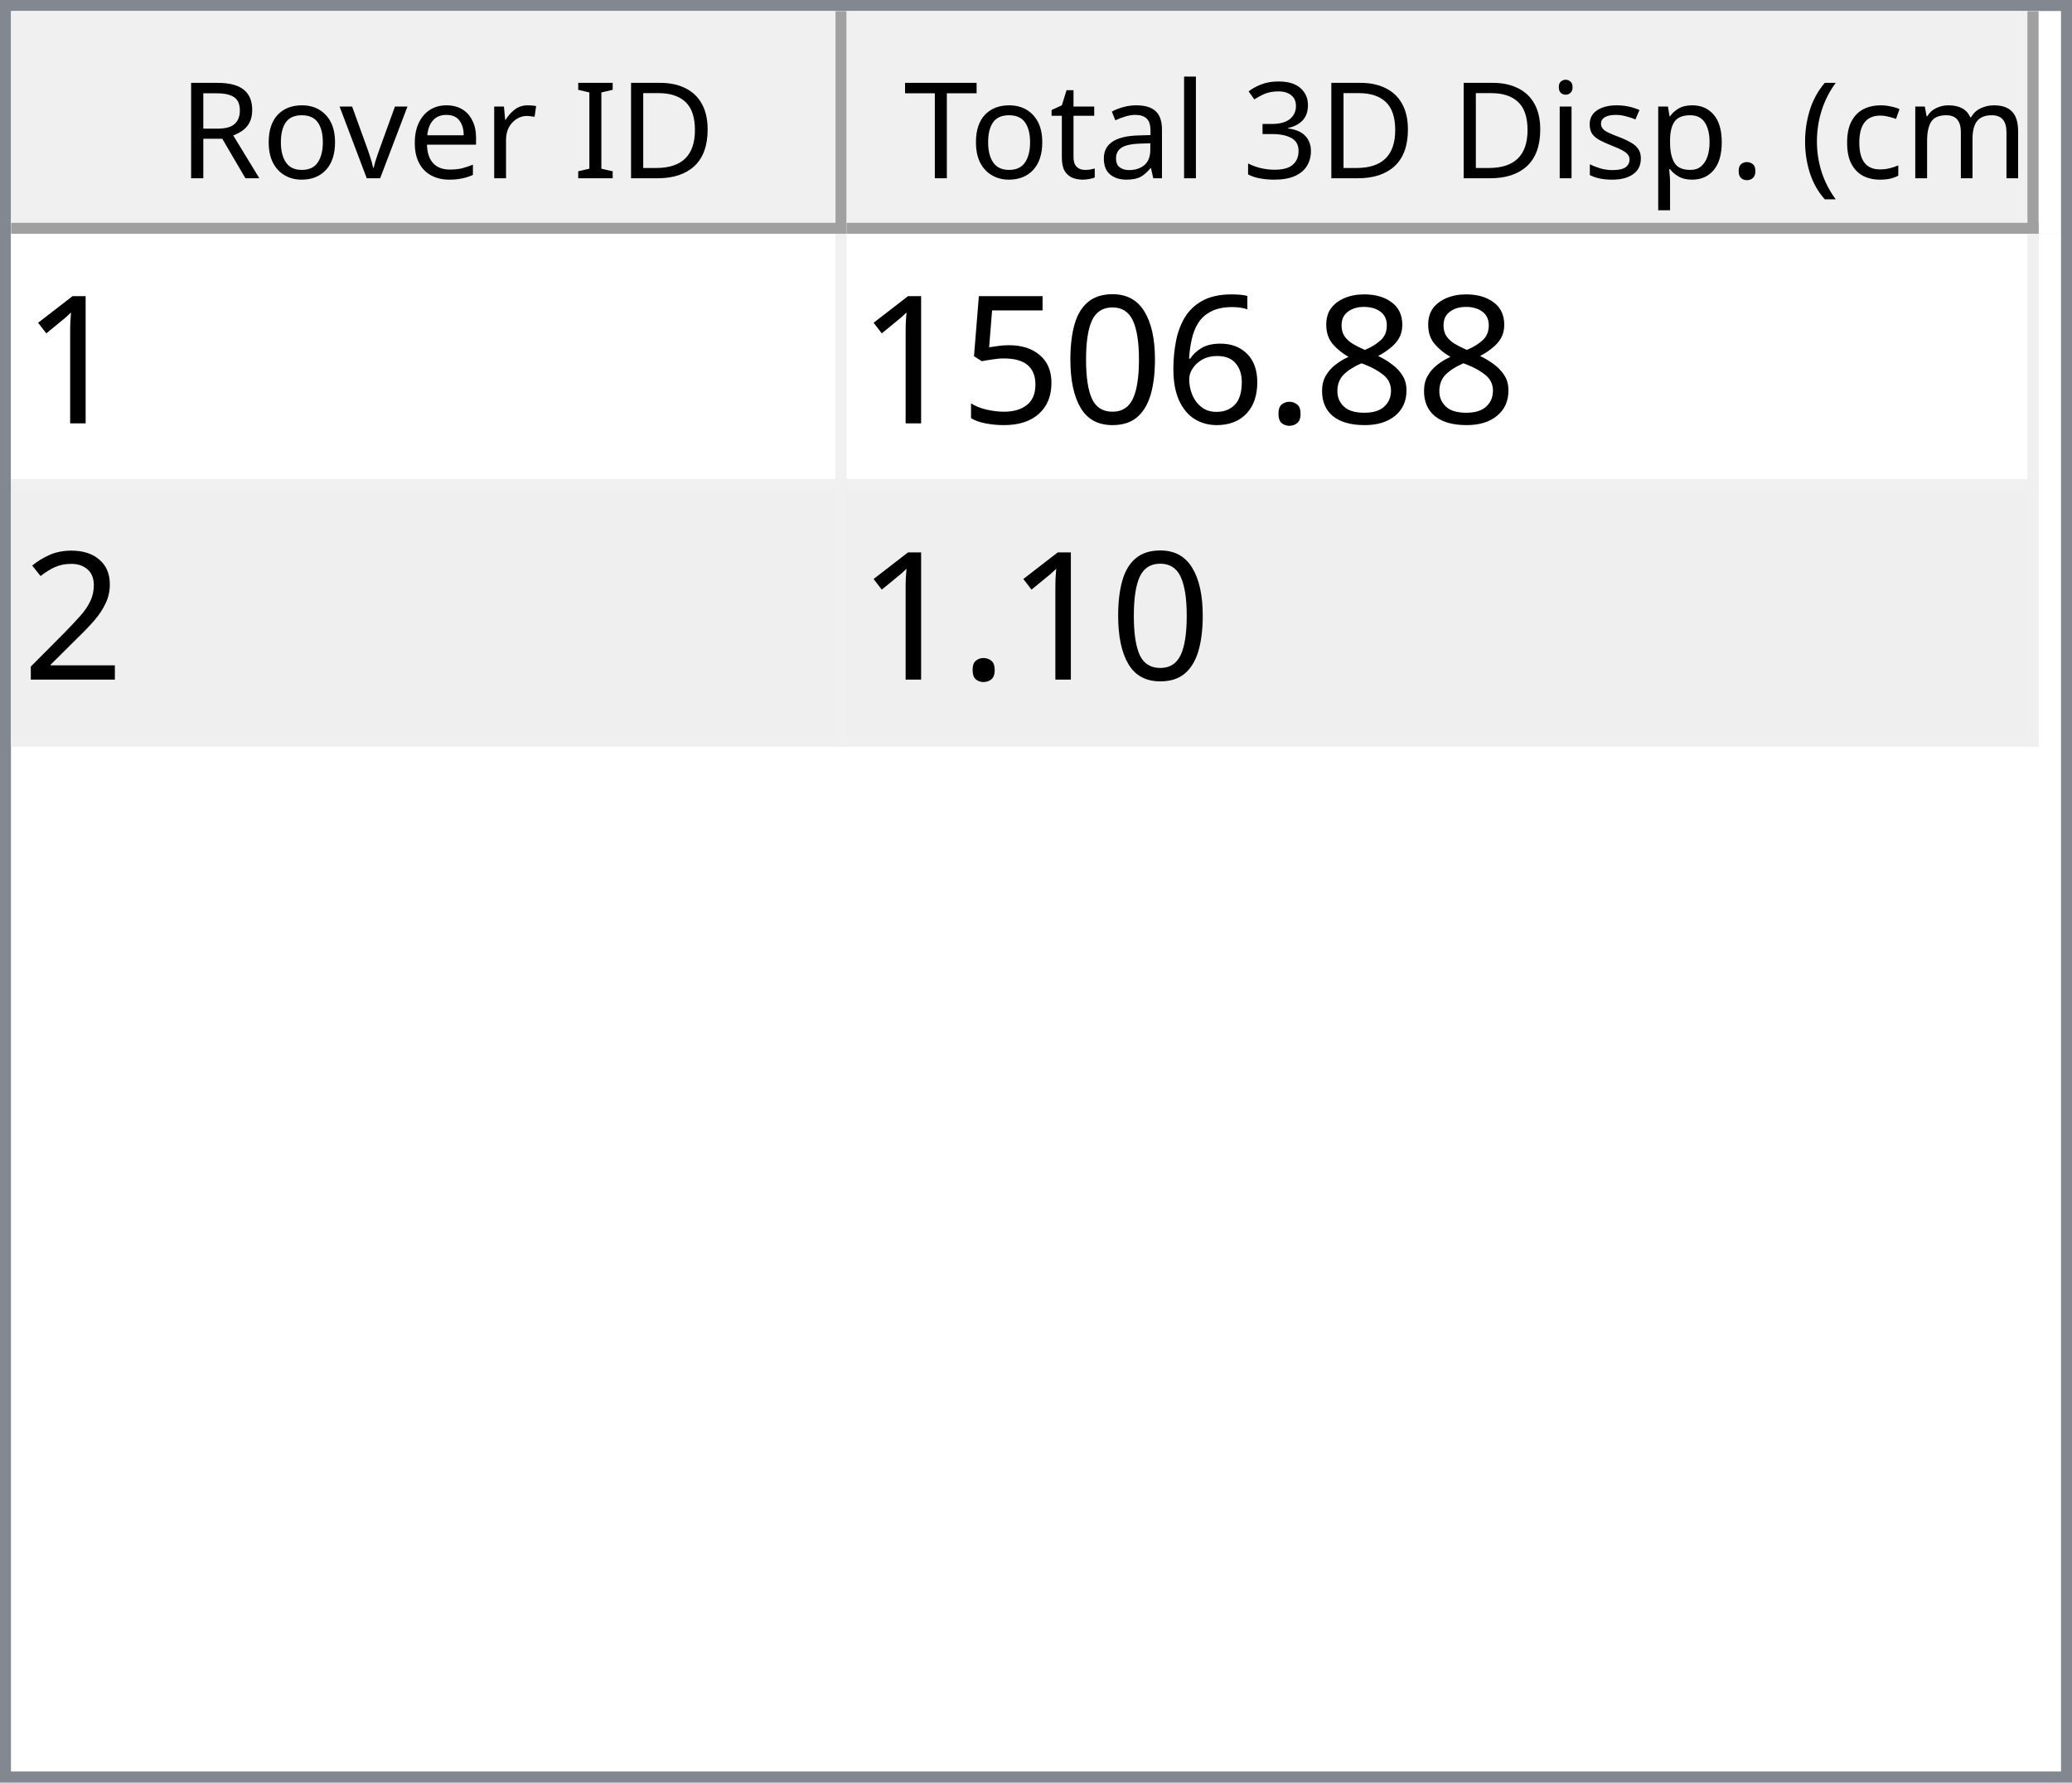
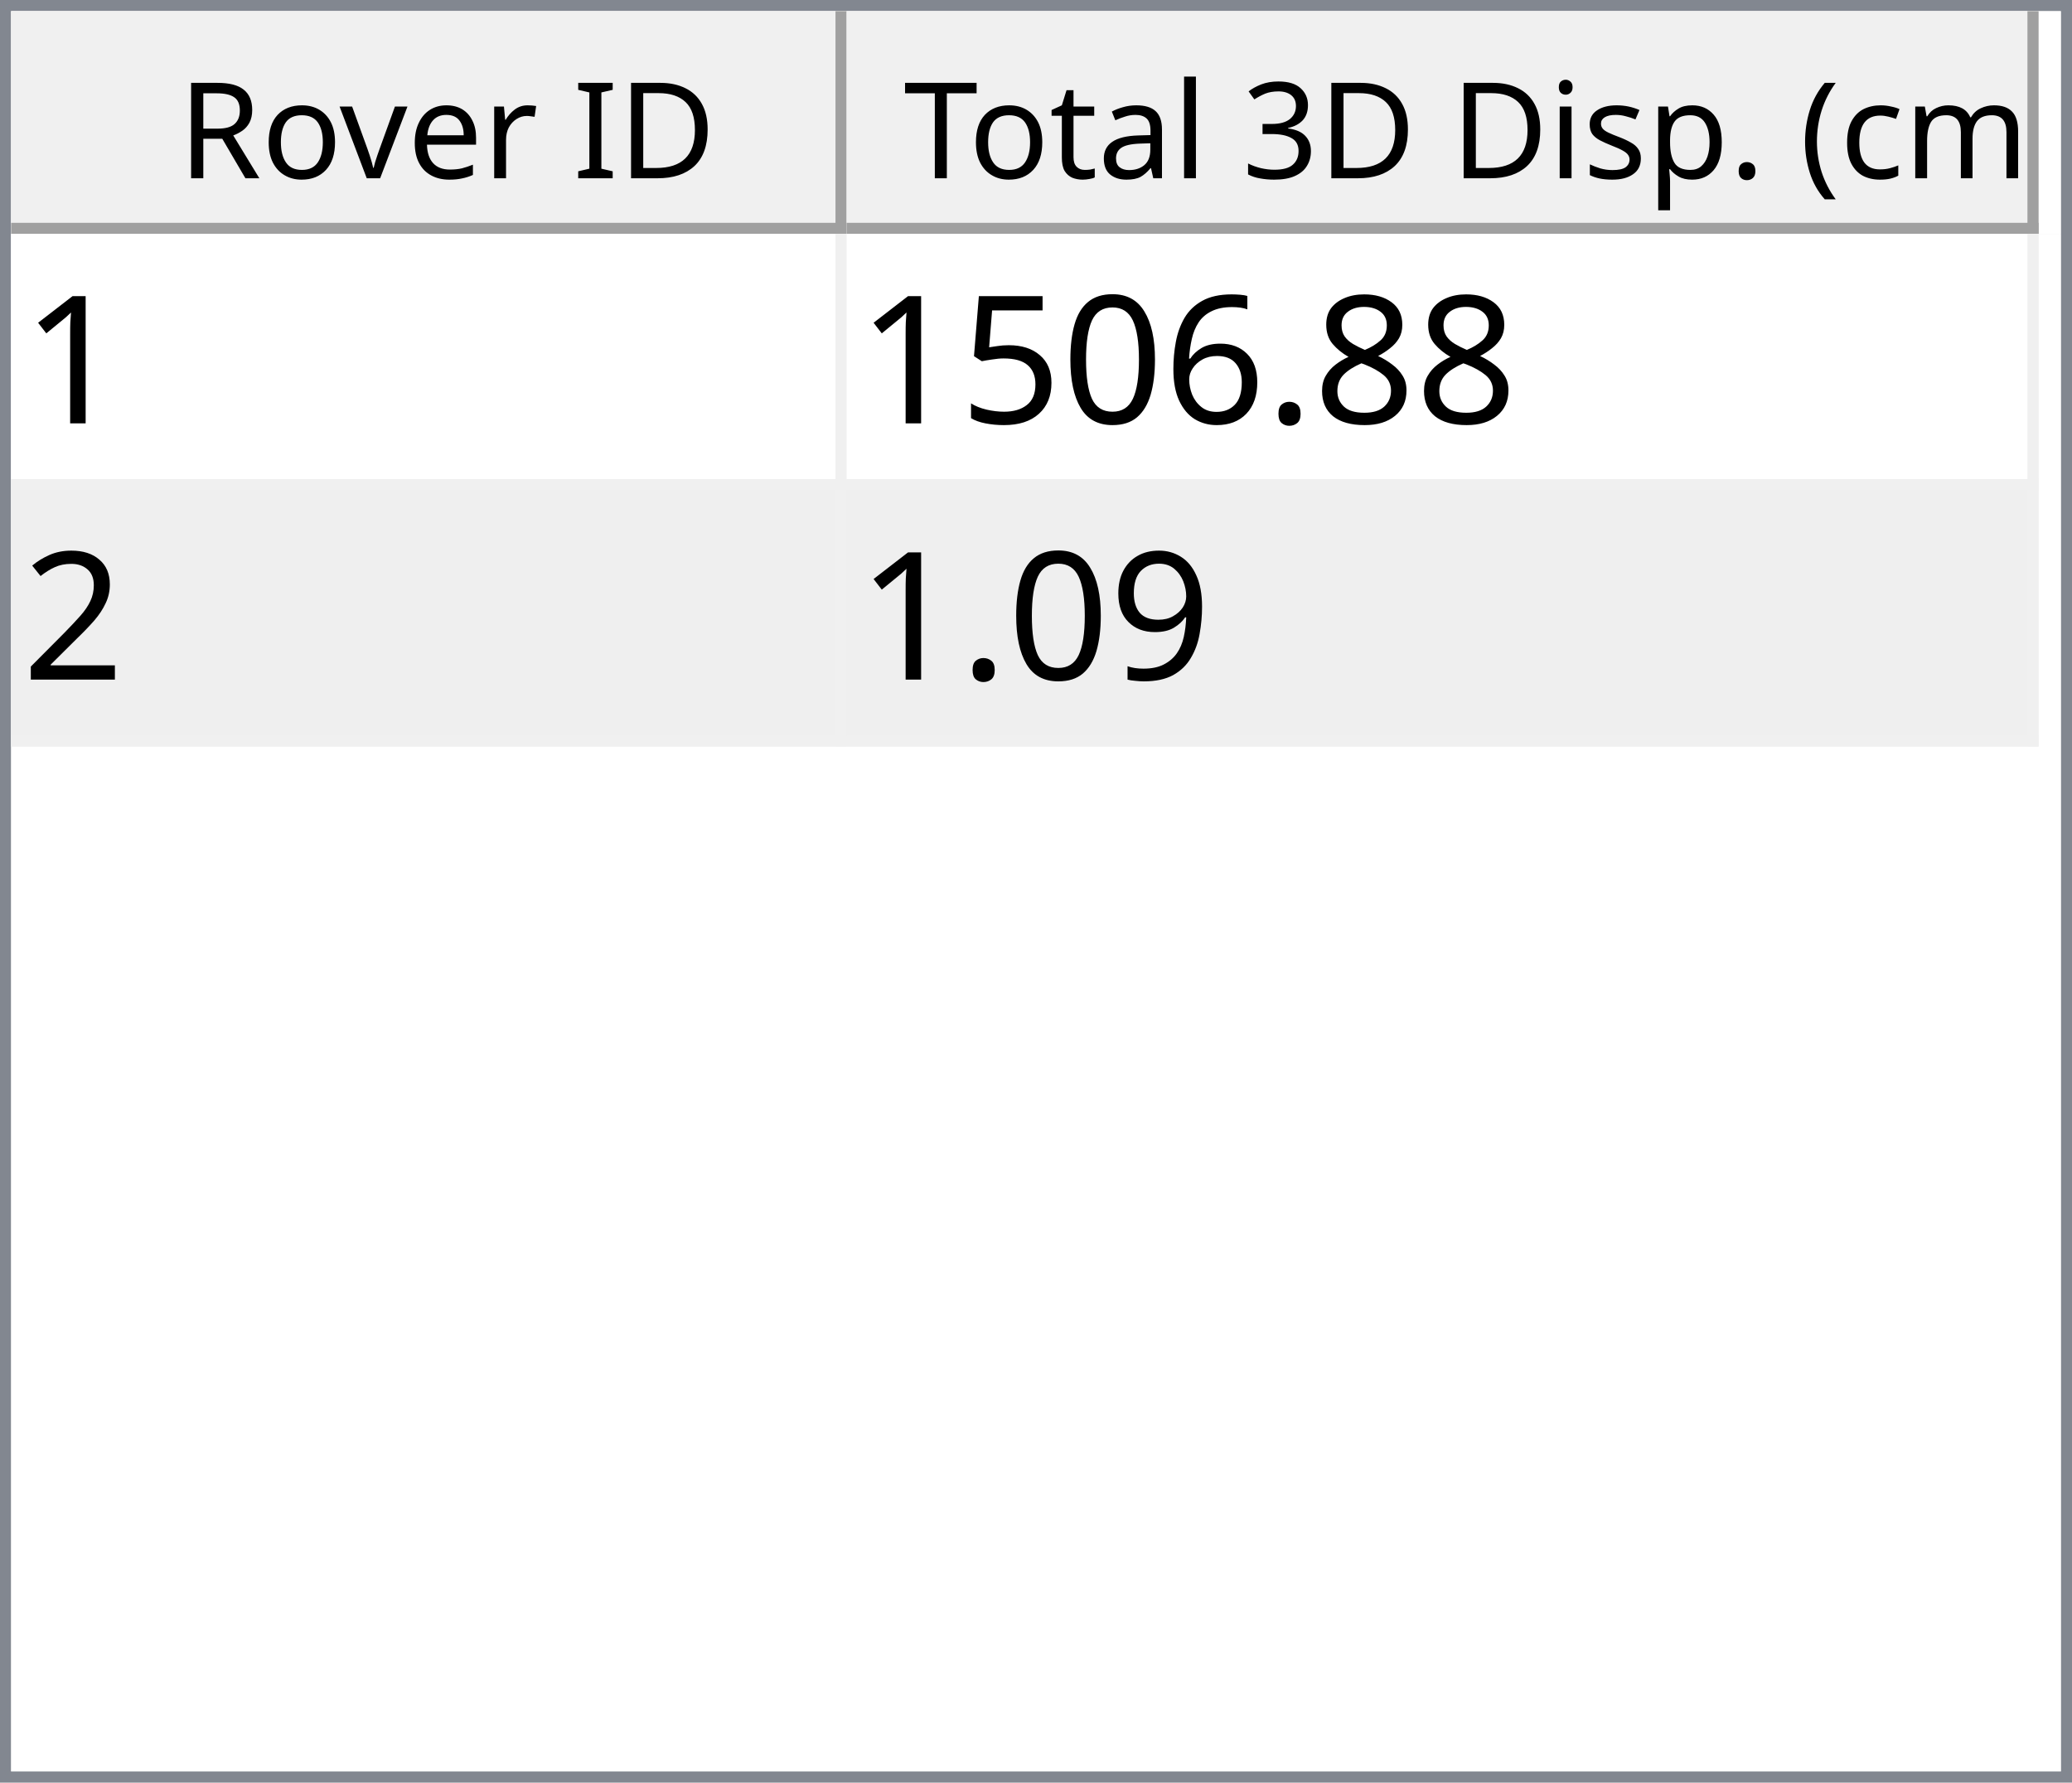
<svg xmlns="http://www.w3.org/2000/svg" style="fill-opacity:1; color-rendering:auto; color-interpolation:auto; text-rendering:auto; stroke:black; stroke-linecap:square; stroke-miterlimit:10; shape-rendering:auto; stroke-opacity:1; fill:black; stroke-dasharray:none; font-weight:normal; stroke-width:1; font-family:'Dialog'; font-style:normal; stroke-linejoin:miter; font-size:12px; stroke-dashoffset:0; image-rendering:auto;" width="186" height="160">
  <defs id="genericDefs" />
  <g>
    <defs id="defs1">
      <clipPath clipPathUnits="userSpaceOnUse" id="clipPath1">
        <path d="M0 0 L186 0 L186 160 L0 160 L0 0 Z" />
      </clipPath>
      <clipPath clipPathUnits="userSpaceOnUse" id="clipPath2">
        <path d="M0 0 L0 160 L186 160 L186 0 Z" />
      </clipPath>
      <clipPath clipPathUnits="userSpaceOnUse" id="clipPath3">
        <path d="M0 0 L0 20 L184 20 L184 0 Z" />
      </clipPath>
      <clipPath clipPathUnits="userSpaceOnUse" id="clipPath4">
        <path d="M0 0 L0 20 L75 20 L75 0 Z" />
      </clipPath>
      <clipPath clipPathUnits="userSpaceOnUse" id="clipPath5">
        <path d="M1 1 L1 19 L74 19 L74 1 Z" />
      </clipPath>
      <clipPath clipPathUnits="userSpaceOnUse" id="clipPath6">
        <path d="M0 0 L0 18 L73 18 L73 0 Z" />
      </clipPath>
      <clipPath clipPathUnits="userSpaceOnUse" id="clipPath7">
        <path d="M-0.5 -0.5 L-0.5 19.5 L74.5 19.5 L74.5 -0.5 Z" />
      </clipPath>
      <clipPath clipPathUnits="userSpaceOnUse" id="clipPath8">
        <path d="M0 0 L0 20 L107 20 L107 0 Z" />
      </clipPath>
      <clipPath clipPathUnits="userSpaceOnUse" id="clipPath9">
        <path d="M1 1 L1 19 L106 19 L106 1 Z" />
      </clipPath>
      <clipPath clipPathUnits="userSpaceOnUse" id="clipPath10">
        <path d="M0 0 L0 18 L105 18 L105 0 Z" />
      </clipPath>
      <clipPath clipPathUnits="userSpaceOnUse" id="clipPath11">
        <path d="M-0.5 -0.5 L-0.5 19.5 L106.5 19.5 L106.5 -0.5 Z" />
      </clipPath>
      <clipPath clipPathUnits="userSpaceOnUse" id="clipPath12">
        <path d="M0 0 L0 138 L184 138 L184 0 Z" />
      </clipPath>
      <clipPath clipPathUnits="userSpaceOnUse" id="clipPath13">
        <path d="M0 0 L0 46 L182 46 L182 0 Z" />
      </clipPath>
      <clipPath clipPathUnits="userSpaceOnUse" id="clipPath14">
        <path d="M-0.5 -0.5 L-0.5 45.5 L181.5 45.5 L181.5 -0.5 Z" />
      </clipPath>
      <clipPath clipPathUnits="userSpaceOnUse" id="clipPath15">
        <path d="M0 0 L0 22 L74 22 L74 0 Z" />
      </clipPath>
      <clipPath clipPathUnits="userSpaceOnUse" id="clipPath16">
        <path d="M0 0 L0 22 L106 22 L106 0 Z" />
      </clipPath>
      <font horiz-adv-x="64.551" id="font1">
        <font-face ascent="107.91" descent="25.098" units-per-em="100" style="font-style:normal; font-family:Segoe UI; font-weight:normal;" />
        <missing-glyph horiz-adv-x="64.551" d="M8.109 0 L8.109 68.266 L56.453 68.266 L56.453 0 L8.109 0 ZM15.328 7.234 L49.219 7.234 L49.219 61.031 L15.328 61.031 L15.328 7.234 Z" />
        <glyph unicode="D" horiz-adv-x="70.117" d="M9.188 0 L9.188 70.016 L28.516 70.016 Q65.531 70.016 65.531 35.891 Q65.531 19.672 55.25 9.836 Q44.969 0 27.734 0 L9.188 0 ZM17.391 62.594 L17.391 7.422 L27.828 7.422 Q41.609 7.422 49.273 14.797 Q56.938 22.172 56.938 35.688 Q56.938 62.594 28.328 62.594 L17.391 62.594 Z" />
        <glyph unicode="I" horiz-adv-x="26.611" d="M17.391 0 L9.188 0 L9.188 70.016 L17.391 70.016 L17.391 0 Z" />
        <glyph unicode=" " horiz-adv-x="27.393" d="" />
        <glyph unicode="r" horiz-adv-x="34.766" d="M34.188 41.891 Q32.078 43.5 28.125 43.5 Q23 43.5 19.555 38.672 Q16.109 33.844 16.109 25.484 L16.109 0 L8.109 0 L8.109 50 L16.109 50 L16.109 39.703 L16.312 39.703 Q18.016 44.969 21.531 47.922 Q25.047 50.875 29.391 50.875 Q32.516 50.875 34.188 50.203 L34.188 41.891 Z" />
        <glyph unicode="e" horiz-adv-x="52.295" d="M48.297 23 L12.984 23 Q13.188 14.656 17.484 10.109 Q21.781 5.562 29.297 5.562 Q37.75 5.562 44.828 11.141 L44.828 3.609 Q38.234 -1.172 27.391 -1.172 Q16.797 -1.172 10.742 5.641 Q4.688 12.453 4.688 24.812 Q4.688 36.469 11.305 43.82 Q17.922 51.172 27.734 51.172 Q37.547 51.172 42.922 44.828 Q48.297 38.484 48.297 27.203 L48.297 23 ZM40.094 29.781 Q40.047 36.719 36.75 40.578 Q33.453 44.438 27.594 44.438 Q21.922 44.438 17.969 40.383 Q14.016 36.328 13.094 29.781 L40.094 29.781 Z" />
        <glyph unicode="v" horiz-adv-x="47.9" d="M47.406 50 L27.484 0 L19.625 0 L0.688 50 L9.469 50 L22.172 13.672 Q23.578 9.672 23.922 6.688 L24.125 6.688 Q24.609 10.453 25.688 13.484 L38.969 50 L47.406 50 Z" />
        <glyph unicode="o" horiz-adv-x="58.594" d="M29 -1.172 Q17.922 -1.172 11.305 5.836 Q4.688 12.844 4.688 24.422 Q4.688 37.016 11.57 44.094 Q18.453 51.172 30.172 51.172 Q41.359 51.172 47.633 44.289 Q53.906 37.406 53.906 25.203 Q53.906 13.234 47.141 6.031 Q40.375 -1.172 29 -1.172 ZM29.594 44.438 Q21.875 44.438 17.383 39.188 Q12.891 33.938 12.891 24.703 Q12.891 15.828 17.43 10.695 Q21.969 5.562 29.594 5.562 Q37.359 5.562 41.531 10.594 Q45.703 15.625 45.703 24.906 Q45.703 34.281 41.531 39.359 Q37.359 44.438 29.594 44.438 Z" />
        <glyph unicode="R" horiz-adv-x="59.814" d="M59.375 0 L49.609 0 L37.891 19.625 Q36.281 22.359 34.766 24.289 Q33.25 26.219 31.664 27.438 Q30.078 28.656 28.25 29.219 Q26.422 29.781 24.125 29.781 L17.391 29.781 L17.391 0 L9.188 0 L9.188 70.016 L30.078 70.016 Q34.672 70.016 38.555 68.867 Q42.438 67.719 45.289 65.375 Q48.141 63.031 49.758 59.547 Q51.375 56.062 51.375 51.375 Q51.375 47.703 50.273 44.656 Q49.172 41.609 47.148 39.211 Q45.125 36.812 42.266 35.133 Q39.406 33.453 35.844 32.516 L35.844 32.328 Q37.594 31.547 38.891 30.547 Q40.188 29.547 41.359 28.18 Q42.531 26.812 43.68 25.078 Q44.828 23.344 46.234 21.047 L59.375 0 ZM17.391 62.594 L17.391 37.203 L28.516 37.203 Q31.594 37.203 34.203 38.133 Q36.812 39.062 38.719 40.797 Q40.625 42.531 41.703 45.047 Q42.781 47.562 42.781 50.688 Q42.781 56.297 39.141 59.445 Q35.5 62.594 28.609 62.594 L17.391 62.594 Z" />
        <glyph unicode=")" horiz-adv-x="30.176" d="M8.297 -15.922 L1.172 -15.922 Q16.406 2.344 16.406 26.812 Q16.406 51.469 1.078 70.016 L8.297 70.016 Q23.531 52.156 23.531 26.703 Q23.531 1.375 8.297 -15.922 Z" />
        <glyph unicode="m" horiz-adv-x="86.133" d="M79.109 0 L71.094 0 L71.094 28.719 Q71.094 37.016 68.531 40.727 Q65.969 44.438 59.906 44.438 Q54.781 44.438 51.195 39.75 Q47.609 35.062 47.609 28.516 L47.609 0 L39.594 0 L39.594 29.688 Q39.594 44.438 28.219 44.438 Q22.953 44.438 19.531 40.016 Q16.109 35.594 16.109 28.516 L16.109 0 L8.109 0 L8.109 50 L16.109 50 L16.109 42.094 L16.312 42.094 Q21.625 51.172 31.844 51.172 Q36.969 51.172 40.773 48.312 Q44.578 45.453 46 40.828 Q51.562 51.172 62.594 51.172 Q79.109 51.172 79.109 30.812 L79.109 0 Z" />
        <glyph unicode="c" horiz-adv-x="46.191" d="M42.188 2.297 Q36.422 -1.172 28.516 -1.172 Q17.828 -1.172 11.258 5.789 Q4.688 12.75 4.688 23.828 Q4.688 36.188 11.766 43.68 Q18.844 51.172 30.672 51.172 Q37.25 51.172 42.281 48.734 L42.281 40.531 Q36.719 44.438 30.375 44.438 Q22.703 44.438 17.797 38.945 Q12.891 33.453 12.891 24.516 Q12.891 15.719 17.508 10.641 Q22.125 5.562 29.891 5.562 Q36.422 5.562 42.188 9.906 L42.188 2.297 Z" />
        <glyph unicode="(" horiz-adv-x="30.176" d="M29.109 -15.922 L21.969 -15.922 Q6.844 1.375 6.844 26.703 Q6.844 52.156 21.969 70.016 L29.203 70.016 Q13.875 51.469 13.875 26.812 Q13.875 2.344 29.109 -15.922 Z" />
        <glyph unicode="." horiz-adv-x="21.68" d="M10.891 -1.078 Q8.641 -1.078 7.055 0.539 Q5.469 2.156 5.469 4.391 Q5.469 6.641 7.055 8.273 Q8.641 9.906 10.891 9.906 Q13.188 9.906 14.797 8.273 Q16.406 6.641 16.406 4.391 Q16.406 2.156 14.797 0.539 Q13.188 -1.078 10.891 -1.078 Z" />
        <glyph unicode="p" horiz-adv-x="58.789" d="M16.312 7.234 L16.109 7.234 L16.109 -23 L8.109 -23 L8.109 50 L16.109 50 L16.109 41.219 L16.312 41.219 Q22.219 51.172 33.594 51.172 Q43.266 51.172 48.688 44.461 Q54.109 37.75 54.109 26.469 Q54.109 13.922 48 6.375 Q41.891 -1.172 31.297 -1.172 Q21.578 -1.172 16.312 7.234 ZM16.109 27.391 L16.109 20.406 Q16.109 14.203 20.141 9.883 Q24.172 5.562 30.375 5.562 Q37.641 5.562 41.773 11.133 Q45.906 16.703 45.906 26.609 Q45.906 34.969 42.047 39.703 Q38.188 44.438 31.594 44.438 Q24.609 44.438 20.359 39.578 Q16.109 34.719 16.109 27.391 Z" />
        <glyph unicode="s" horiz-adv-x="42.432" d="M5.078 1.812 L5.078 10.406 Q11.625 5.562 19.484 5.562 Q30.031 5.562 30.031 12.594 Q30.031 14.594 29.125 15.992 Q28.219 17.391 26.68 18.461 Q25.141 19.531 23.07 20.383 Q21 21.234 18.609 22.172 Q15.281 23.484 12.766 24.828 Q10.25 26.172 8.57 27.859 Q6.891 29.547 6.031 31.695 Q5.172 33.844 5.172 36.719 Q5.172 40.234 6.789 42.945 Q8.406 45.656 11.086 47.484 Q13.766 49.312 17.211 50.242 Q20.656 51.172 24.312 51.172 Q30.812 51.172 35.938 48.922 L35.938 40.828 Q30.422 44.438 23.25 44.438 Q21 44.438 19.195 43.922 Q17.391 43.406 16.094 42.477 Q14.797 41.547 14.086 40.258 Q13.375 38.969 13.375 37.406 Q13.375 35.453 14.086 34.133 Q14.797 32.812 16.164 31.789 Q17.531 30.766 19.484 29.938 Q21.438 29.109 23.922 28.125 Q27.25 26.859 29.883 25.516 Q32.516 24.172 34.375 22.484 Q36.234 20.797 37.234 18.602 Q38.234 16.406 38.234 13.375 Q38.234 9.672 36.602 6.938 Q34.969 4.203 32.234 2.398 Q29.5 0.594 25.93 -0.289 Q22.359 -1.172 18.453 -1.172 Q10.75 -1.172 5.078 1.812 Z" />
        <glyph unicode="i" horiz-adv-x="24.219" d="M12.203 62.703 Q10.062 62.703 8.547 64.164 Q7.031 65.625 7.031 67.875 Q7.031 70.125 8.547 71.609 Q10.062 73.094 12.203 73.094 Q14.406 73.094 15.945 71.609 Q17.484 70.125 17.484 67.875 Q17.484 65.719 15.945 64.211 Q14.406 62.703 12.203 62.703 ZM16.109 0 L8.109 0 L8.109 50 L16.109 50 L16.109 0 Z" />
        <glyph unicode="3" horiz-adv-x="53.906" d="M46.531 19.828 Q46.531 15.094 44.75 11.211 Q42.969 7.328 39.719 4.57 Q36.469 1.812 31.93 0.297 Q27.391 -1.219 21.922 -1.219 Q11.922 -1.219 6 2.594 L6 11.188 Q13.094 5.609 22.219 5.609 Q25.875 5.609 28.828 6.539 Q31.781 7.469 33.906 9.227 Q36.031 10.984 37.18 13.477 Q38.328 15.969 38.328 19.094 Q38.328 32.812 18.797 32.812 L12.984 32.812 L12.984 39.594 L18.5 39.594 Q35.797 39.594 35.797 52.484 Q35.797 64.406 22.609 64.406 Q15.188 64.406 8.688 59.422 L8.688 67.188 Q15.375 71.188 24.609 71.188 Q29 71.188 32.57 69.969 Q36.141 68.75 38.68 66.555 Q41.219 64.359 42.609 61.281 Q44 58.203 44 54.5 Q44 40.672 30.031 36.719 L30.031 36.531 Q33.594 36.141 36.625 34.797 Q39.656 33.453 41.852 31.305 Q44.047 29.156 45.289 26.25 Q46.531 23.344 46.531 19.828 Z" />
        <glyph unicode="l" horiz-adv-x="24.219" d="M16.109 0 L8.109 0 L8.109 74.031 L16.109 74.031 L16.109 0 Z" />
        <glyph unicode="a" horiz-adv-x="50.879" d="M43.891 0 L35.891 0 L35.891 7.812 L35.688 7.812 Q30.469 -1.172 20.312 -1.172 Q12.844 -1.172 8.617 2.781 Q4.391 6.734 4.391 13.281 Q4.391 27.297 20.906 29.594 L35.891 31.688 Q35.891 44.438 25.594 44.438 Q16.547 44.438 9.281 38.281 L9.281 46.484 Q16.656 51.172 26.266 51.172 Q43.891 51.172 43.891 32.516 L43.891 0 ZM35.891 25.297 L23.828 23.641 Q18.266 22.859 15.43 20.875 Q12.594 18.891 12.594 13.875 Q12.594 10.203 15.211 7.883 Q17.828 5.562 22.172 5.562 Q28.125 5.562 32.008 9.742 Q35.891 13.922 35.891 20.312 L35.891 25.297 Z" />
        <glyph unicode="t" horiz-adv-x="33.887" d="M31.297 0.484 Q28.469 -1.078 23.828 -1.078 Q10.688 -1.078 10.688 13.578 L10.688 43.172 L2.094 43.172 L2.094 50 L10.688 50 L10.688 62.203 L18.703 64.797 L18.703 50 L31.297 50 L31.297 43.172 L18.703 43.172 L18.703 14.984 Q18.703 9.969 20.414 7.82 Q22.125 5.672 26.078 5.672 Q29.109 5.672 31.297 7.328 L31.297 0.484 Z" />
        <glyph unicode="T" horiz-adv-x="52.393" d="M50.594 62.594 L30.375 62.594 L30.375 0 L22.172 0 L22.172 62.594 L2 62.594 L2 70.016 L50.594 70.016 L50.594 62.594 Z" />
      </font>
      <font horiz-adv-x="75.0" id="font2">
        <font-face ascent="100.537" descent="21.973" units-per-em="100" style="font-style:normal; font-family:sans-serif; font-weight:normal;" />
        <missing-glyph horiz-adv-x="75.0" d="M12.5 0 L12.5 62.5 L62.5 62.5 L62.5 0 L12.5 0 ZM14.062 1.562 L60.938 1.562 L60.938 60.938 L14.062 60.938 L14.062 1.562 Z" />
        <glyph unicode="1" horiz-adv-x="55.615" d="M37.25 0 L28.469 0 L28.469 56 Q25.297 52.984 20.141 49.953 Q14.984 46.922 10.891 45.406 L10.891 53.906 Q18.266 57.375 23.781 62.305 Q29.297 67.234 31.594 71.875 L37.25 71.875 L37.25 0 Z" />
        <glyph unicode="8" horiz-adv-x="55.615" d="M17.672 38.812 Q12.203 40.828 9.57 44.539 Q6.938 48.25 6.938 53.422 Q6.938 61.234 12.555 66.555 Q18.172 71.875 27.484 71.875 Q36.859 71.875 42.578 66.43 Q48.297 60.984 48.297 53.172 Q48.297 48.188 45.68 44.508 Q43.062 40.828 37.75 38.812 Q44.344 36.672 47.781 31.883 Q51.219 27.094 51.219 20.453 Q51.219 11.281 44.727 5.031 Q38.234 -1.219 27.641 -1.219 Q17.047 -1.219 10.547 5.055 Q4.047 11.328 4.047 20.703 Q4.047 27.688 7.594 32.398 Q11.141 37.109 17.672 38.812 ZM15.922 53.719 Q15.922 48.641 19.195 45.414 Q22.469 42.188 27.688 42.188 Q32.766 42.188 36.016 45.383 Q39.266 48.578 39.266 53.219 Q39.266 58.062 35.914 61.359 Q32.562 64.656 27.594 64.656 Q22.562 64.656 19.242 61.43 Q15.922 58.203 15.922 53.719 ZM13.094 20.656 Q13.094 16.891 14.875 13.375 Q16.656 9.859 20.172 7.93 Q23.688 6 27.734 6 Q34.031 6 38.133 10.055 Q42.234 14.109 42.234 20.359 Q42.234 26.703 38.016 30.859 Q33.797 35.016 27.438 35.016 Q21.234 35.016 17.164 30.914 Q13.094 26.812 13.094 20.656 Z" />
        <glyph unicode="." horiz-adv-x="27.783" d="M9.078 0 L9.078 10.016 L19.094 10.016 L19.094 0 L9.078 0 Z" />
        <glyph unicode="6" horiz-adv-x="55.615" d="M49.75 54.047 L41.016 53.375 Q39.844 58.547 37.703 60.891 Q34.125 64.656 28.906 64.656 Q24.703 64.656 21.531 62.312 Q17.391 59.281 14.992 53.469 Q12.594 47.656 12.5 36.922 Q15.672 41.75 20.266 44.094 Q24.859 46.438 29.891 46.438 Q38.672 46.438 44.852 39.969 Q51.031 33.5 51.031 23.25 Q51.031 16.5 48.125 10.719 Q45.219 4.938 40.141 1.859 Q35.062 -1.219 28.609 -1.219 Q17.625 -1.219 10.695 6.859 Q3.766 14.938 3.766 33.5 Q3.766 54.25 11.422 63.672 Q18.109 71.875 29.438 71.875 Q37.891 71.875 43.289 67.141 Q48.688 62.406 49.75 54.047 ZM13.875 23.188 Q13.875 18.656 15.797 14.508 Q17.719 10.359 21.188 8.18 Q24.656 6 28.469 6 Q34.031 6 38.039 10.492 Q42.047 14.984 42.047 22.703 Q42.047 30.125 38.086 34.398 Q34.125 38.672 28.125 38.672 Q22.172 38.672 18.023 34.398 Q13.875 30.125 13.875 23.188 Z" />
        <glyph unicode="0" horiz-adv-x="55.615" d="M4.156 35.297 Q4.156 48 6.766 55.742 Q9.375 63.484 14.523 67.68 Q19.672 71.875 27.484 71.875 Q33.25 71.875 37.594 69.555 Q41.938 67.234 44.773 62.867 Q47.609 58.5 49.219 52.227 Q50.828 45.953 50.828 35.297 Q50.828 22.703 48.242 14.969 Q45.656 7.234 40.508 3.008 Q35.359 -1.219 27.484 -1.219 Q17.141 -1.219 11.234 6.203 Q4.156 15.141 4.156 35.297 ZM13.188 35.297 Q13.188 17.672 17.312 11.836 Q21.438 6 27.484 6 Q33.547 6 37.672 11.859 Q41.797 17.719 41.797 35.297 Q41.797 52.984 37.672 58.789 Q33.547 64.594 27.391 64.594 Q21.344 64.594 17.719 59.469 Q13.188 52.938 13.188 35.297 Z" />
        <glyph unicode="5" horiz-adv-x="55.615" d="M4.156 18.75 L13.375 19.531 Q14.406 12.797 18.141 9.398 Q21.875 6 27.156 6 Q33.5 6 37.891 10.789 Q42.281 15.578 42.281 23.484 Q42.281 31 38.062 35.352 Q33.844 39.703 27 39.703 Q22.75 39.703 19.336 37.773 Q15.922 35.844 13.969 32.766 L5.719 33.844 L12.641 70.609 L48.25 70.609 L48.25 62.203 L19.672 62.203 L15.828 42.969 Q22.266 47.469 29.344 47.469 Q38.719 47.469 45.164 40.969 Q51.609 34.469 51.609 24.266 Q51.609 14.547 45.953 7.469 Q39.062 -1.219 27.156 -1.219 Q17.391 -1.219 11.211 4.25 Q5.031 9.719 4.156 18.75 Z" />
        <glyph unicode="2" horiz-adv-x="55.615" d="M50.344 8.453 L50.344 0 L3.031 0 Q2.938 3.172 4.047 6.109 Q5.859 10.938 9.836 15.625 Q13.812 20.312 21.344 26.469 Q33.016 36.031 37.117 41.625 Q41.219 47.219 41.219 52.203 Q41.219 57.422 37.477 61.008 Q33.734 64.594 27.734 64.594 Q21.391 64.594 17.578 60.789 Q13.766 56.984 13.719 50.25 L4.688 51.172 Q5.609 61.281 11.664 66.578 Q17.719 71.875 27.938 71.875 Q38.234 71.875 44.242 66.164 Q50.25 60.453 50.25 52 Q50.25 47.703 48.492 43.555 Q46.734 39.406 42.656 34.812 Q38.578 30.219 29.109 22.219 Q21.188 15.578 18.945 13.211 Q16.703 10.844 15.234 8.453 L50.344 8.453 Z" />
+         <glyph unicode="9" horiz-adv-x="55.615" d="M5.469 16.547 L13.922 17.328 Q14.984 11.375 18.016 8.688 Q21.047 6 25.781 6 Q29.828 6 32.883 7.859 Q35.938 9.719 37.891 12.82 Q39.844 15.922 41.164 21.195 Q42.484 26.469 42.484 31.938 Q42.484 32.516 42.438 33.688 Q39.797 29.5 35.234 26.883 Q30.672 24.266 25.344 24.266 Q16.453 24.266 10.305 30.711 Q4.156 37.156 4.156 47.703 Q4.156 58.594 10.578 65.234 Q17 71.875 26.656 71.875 Q33.641 71.875 39.43 68.117 Q45.219 64.359 48.219 57.398 Q51.219 50.438 51.219 37.25 Q51.219 23.531 48.242 15.406 Q45.266 7.281 39.383 3.031 Q33.5 -1.219 25.594 -1.219 Q17.188 -1.219 11.867 3.445 Q6.547 8.109 5.469 16.547 ZM41.453 48.141 Q41.453 55.719 37.43 60.156 Q33.406 64.594 27.734 64.594 Q21.875 64.594 17.531 59.812 Q13.188 55.031 13.188 47.406 Q13.188 40.578 17.312 36.305 Q21.438 32.031 27.484 32.031 Q33.594 32.031 37.523 36.305 Q41.453 40.578 41.453 48.141 Z" />
      </font>
    </defs>
    <g style="fill:white; stroke:white;">
      <rect x="0" y="0" width="186" style="clip-path:url(#clipPath1); stroke:none;" height="160" />
    </g>
    <g style="fill:white; text-rendering:optimizeSpeed; color-rendering:optimizeSpeed; image-rendering:optimizeSpeed; shape-rendering:crispEdges; stroke:white; color-interpolation:sRGB;">
      <rect x="0" width="186" height="160" y="0" style="stroke:none;" />
      <path style="stroke:none;" d="M0 160 L186 160 L186 0 L0 0 Z" />
    </g>
    <g style="fill:rgb(240,240,240); font-family:'Segoe UI'; stroke:rgb(240,240,240);">
      <rect x="0" y="0" width="186" style="clip-path:url(#clipPath2); stroke:none;" height="160" />
    </g>
    <g style="fill:rgb(130,135,144); font-family:'Segoe UI'; stroke:rgb(130,135,144);">
      <path d="M0 0 L186 0 L186 160 L0 160 L0 0 ZM1 1 L185 1 L185 159 L1 159 L1 1 Z" style="fill-rule:evenodd; clip-path:url(#clipPath2); stroke:none;" />
    </g>
    <g style="fill:white; font-family:'Segoe UI'; stroke:white;" transform="translate(1,1)">
      <rect x="0" y="0" width="184" style="clip-path:url(#clipPath3); stroke:none;" height="20" />
    </g>
    <g style="fill:rgb(240,240,240); font-family:'Segoe UI'; stroke:rgb(240,240,240);" transform="translate(1,1)">
      <rect x="0" y="0" width="75" style="clip-path:url(#clipPath4); stroke:none;" height="20" />
    </g>
    <g style="font-family:'Segoe UI';" transform="translate(2,2)">
      <text x="14" xml:space="preserve" y="14" style="clip-path:url(#clipPath6); stroke:none;">Rover ID</text>
    </g>
    <g style="fill:rgb(160,160,160); font-family:'Segoe UI'; stroke:rgb(160,160,160); stroke-linejoin:bevel;" transform="translate(1.5,1.5)">
      <line x1="74" x2="74" y1="0" style="fill:none; clip-path:url(#clipPath7);" y2="19" />
    </g>
    <g style="fill:rgb(160,160,160); font-family:'Segoe UI'; stroke:rgb(160,160,160); stroke-linejoin:bevel;" transform="matrix(1,0,0,1,1,1) translate(0.5,0.5)">
      <line x1="0" x2="74" y1="19" style="fill:none; clip-path:url(#clipPath7);" y2="19" />
    </g>
    <g style="fill:rgb(240,240,240); font-family:'Segoe UI'; stroke:rgb(240,240,240);" transform="translate(76,1)">
      <rect x="0" y="0" width="107" style="clip-path:url(#clipPath8); stroke:none;" height="20" />
    </g>
    <g style="font-family:'Segoe UI';" transform="translate(77,2)">
      <text x="1" xml:space="preserve" y="14" style="clip-path:url(#clipPath10); stroke:none;"> Total 3D Disp. (cm)</text>
    </g>
    <g style="fill:rgb(160,160,160); font-family:'Segoe UI'; stroke:rgb(160,160,160); stroke-linejoin:bevel;" transform="translate(76.5,1.5)">
      <line x1="106" x2="106" y1="0" style="fill:none; clip-path:url(#clipPath11);" y2="19" />
    </g>
    <g style="fill:rgb(160,160,160); font-family:'Segoe UI'; stroke:rgb(160,160,160); stroke-linejoin:bevel;" transform="matrix(1,0,0,1,76,1) translate(0.5,0.5)">
      <line x1="0" x2="106" y1="19" style="fill:none; clip-path:url(#clipPath11);" y2="19" />
    </g>
    <g style="fill:white; font-family:'Segoe UI'; stroke:white;" transform="translate(1,21)">
      <rect x="0" y="0" width="184" style="clip-path:url(#clipPath12); stroke:none;" height="138" />
    </g>
    <g style="fill:rgb(240,240,240); font-size:16px; font-family:sans-serif; stroke:rgb(240,240,240);" transform="translate(1,21)">
      <rect x="0" y="0" width="182" style="clip-path:url(#clipPath13); stroke:none;" height="46" />
      <line transform="translate(0.5,0.5)" x1="0" x2="181" y1="22" style="clip-path:url(#clipPath14); fill:none; stroke-linejoin:bevel;" y2="22" />
    </g>
    <g transform="matrix(1,0,0,1,1,21) translate(0.5,0.5)" style="fill:rgb(240,240,240); font-size:16px; font-family:sans-serif; stroke:rgb(240,240,240); stroke-linejoin:bevel;">
      <line x1="0" x2="181" y1="45" style="fill:none; clip-path:url(#clipPath14);" y2="45" />
    </g>
    <g transform="matrix(1,0,0,1,1,21) translate(0.5,0.5)" style="fill:rgb(240,240,240); font-size:16px; font-family:sans-serif; stroke:rgb(240,240,240); stroke-linejoin:bevel;">
      <line x1="74" x2="74" y1="0" style="fill:none; clip-path:url(#clipPath14);" y2="45" />
    </g>
    <g transform="matrix(1,0,0,1,1,21) translate(0.5,0.5)" style="fill:rgb(240,240,240); font-size:16px; font-family:sans-serif; stroke:rgb(240,240,240); stroke-linejoin:bevel;">
      <line x1="181" x2="181" y1="0" style="fill:none; clip-path:url(#clipPath14);" y2="45" />
    </g>
    <g style="fill:white; font-size:16px; font-family:sans-serif; stroke:white;" transform="matrix(1,0,0,1,1,21)">
      <rect x="0" y="0" width="74" style="clip-path:url(#clipPath15); stroke:none;" height="22" />
      <text x="1" y="17" style="fill:black; clip-path:url(#clipPath15); stroke:none;" xml:space="preserve">1</text>
    </g>
    <g style="fill:white; font-size:16px; font-family:sans-serif; stroke:white;" transform="matrix(1,0,0,1,1,21) translate(75,0)">
      <rect x="0" y="0" width="106" style="clip-path:url(#clipPath16); stroke:none;" height="22" />
      <text x="1" y="17" style="fill:black; clip-path:url(#clipPath16); stroke:none;" xml:space="preserve">1506.88</text>
    </g>
    <g style="fill:rgb(239,239,239); font-size:16px; font-family:sans-serif; stroke:rgb(239,239,239);" transform="matrix(1,0,0,1,1,21) translate(0,23)">
      <rect x="0" y="0" width="74" style="clip-path:url(#clipPath15); stroke:none;" height="22" />
      <text x="1" y="17" style="fill:black; clip-path:url(#clipPath15); stroke:none;" xml:space="preserve">2</text>
    </g>
    <g style="fill:rgb(239,239,239); font-size:16px; font-family:sans-serif; stroke:rgb(239,239,239);" transform="matrix(1,0,0,1,1,21) translate(75,23)">
      <rect x="0" y="0" width="106" style="clip-path:url(#clipPath16); stroke:none;" height="22" />
-       <text x="1" y="17" style="fill:black; clip-path:url(#clipPath16); stroke:none;" xml:space="preserve">1.10</text>
+       <text x="1" y="17" style="fill:black; clip-path:url(#clipPath16); stroke:none;" xml:space="preserve">1.09</text>
    </g>
  </g>
</svg>
